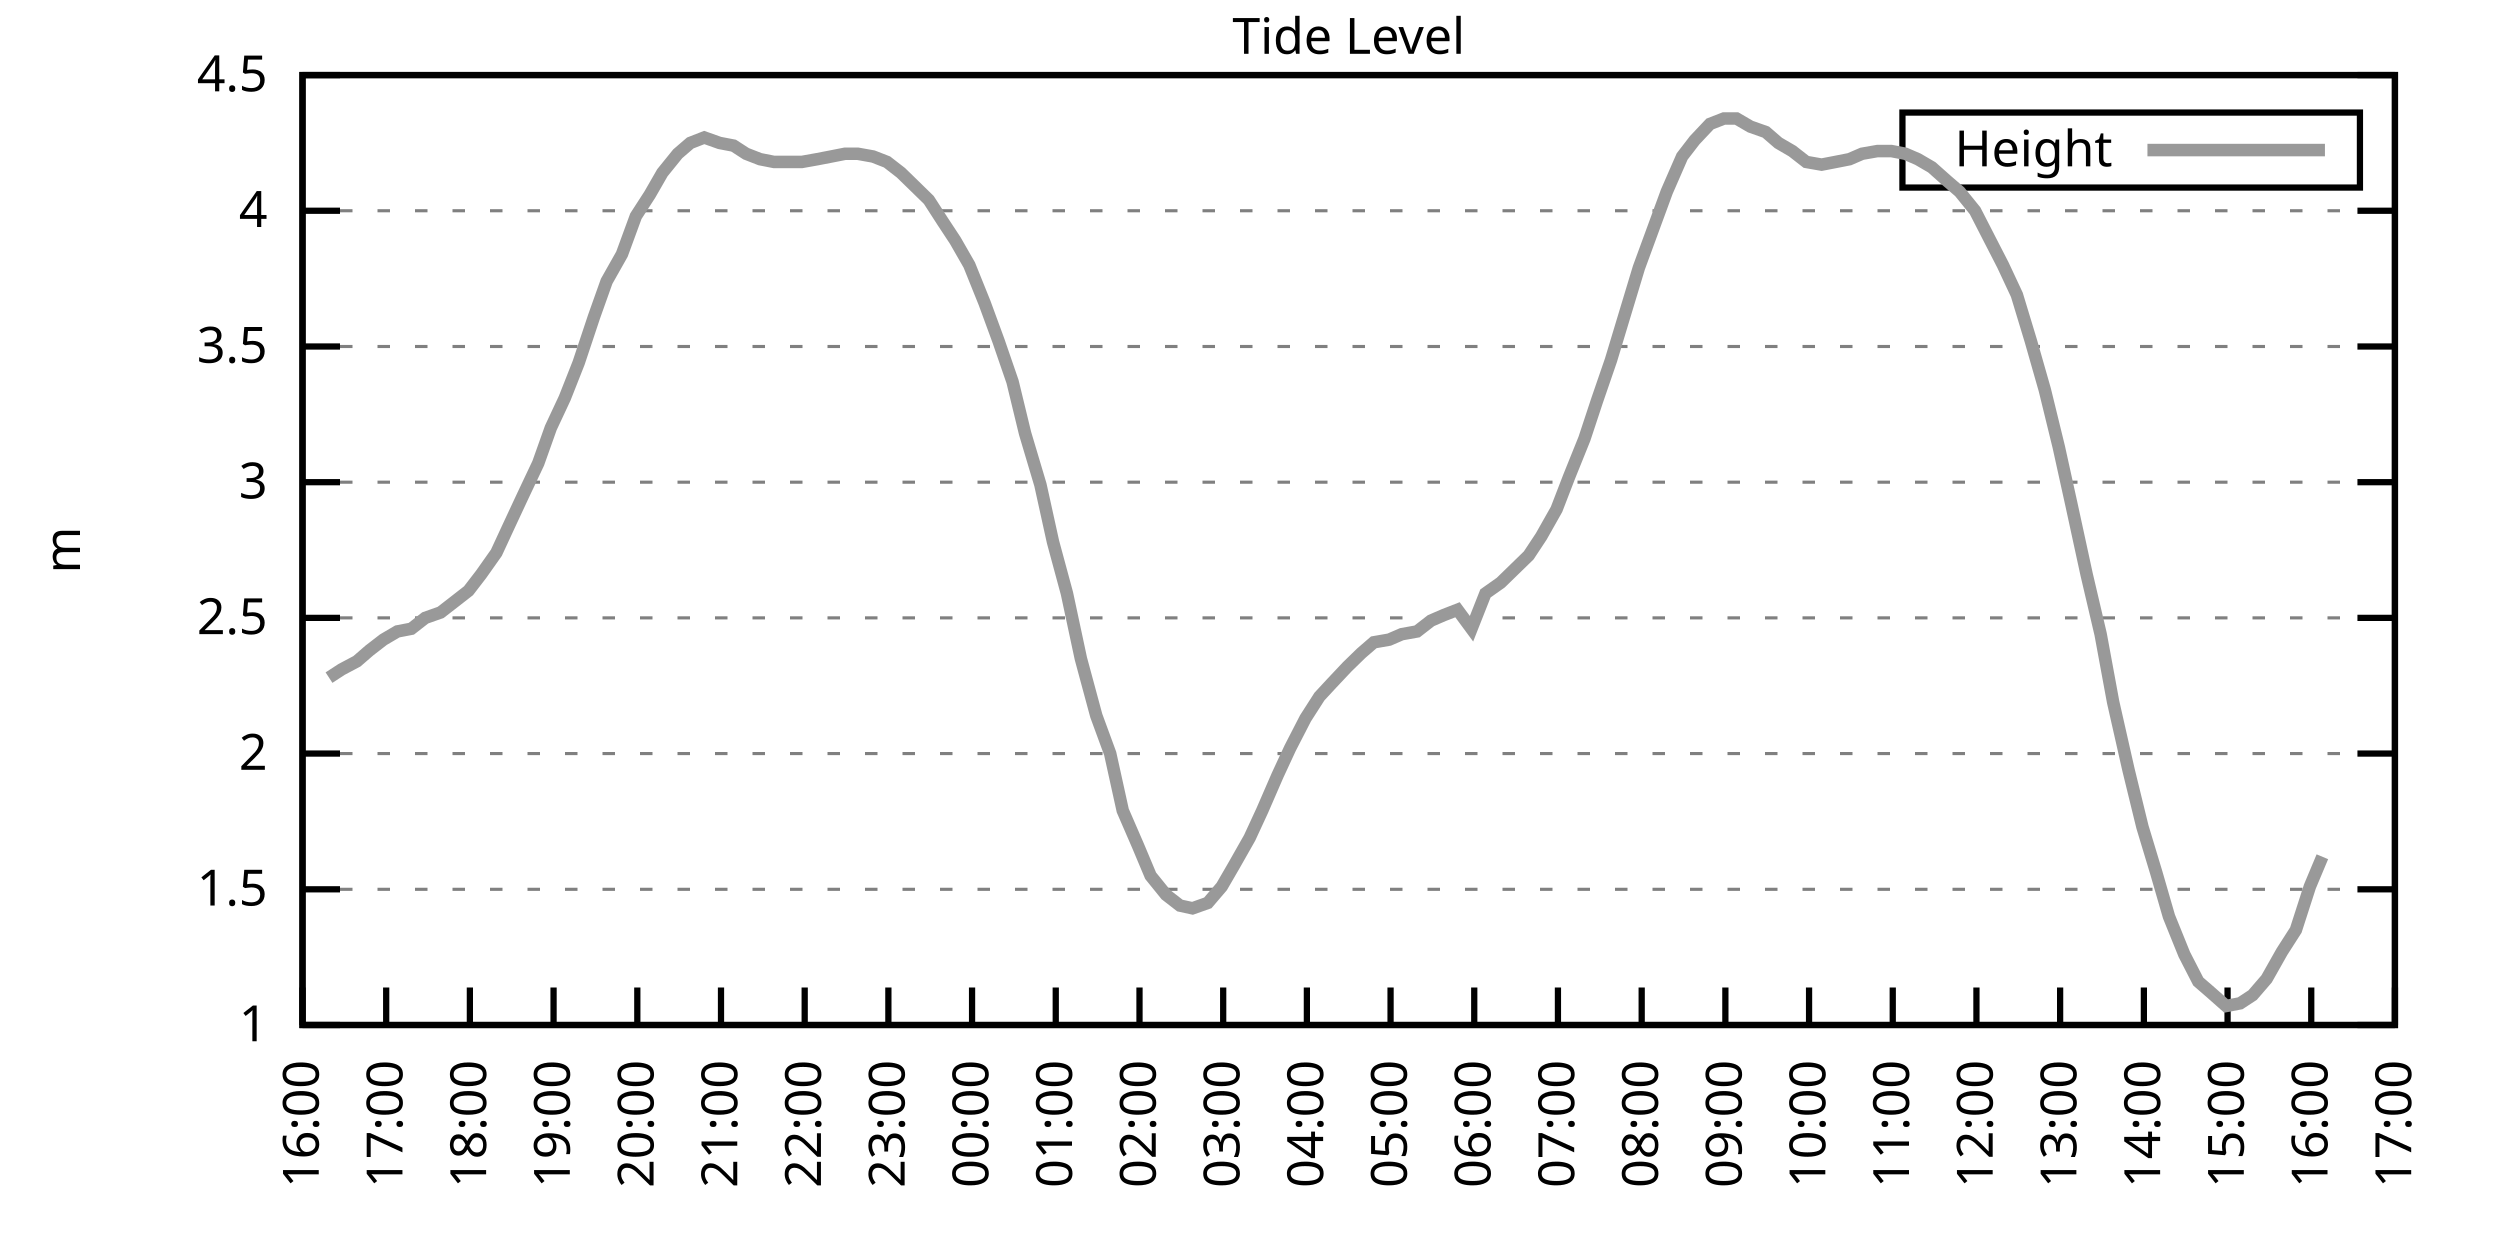
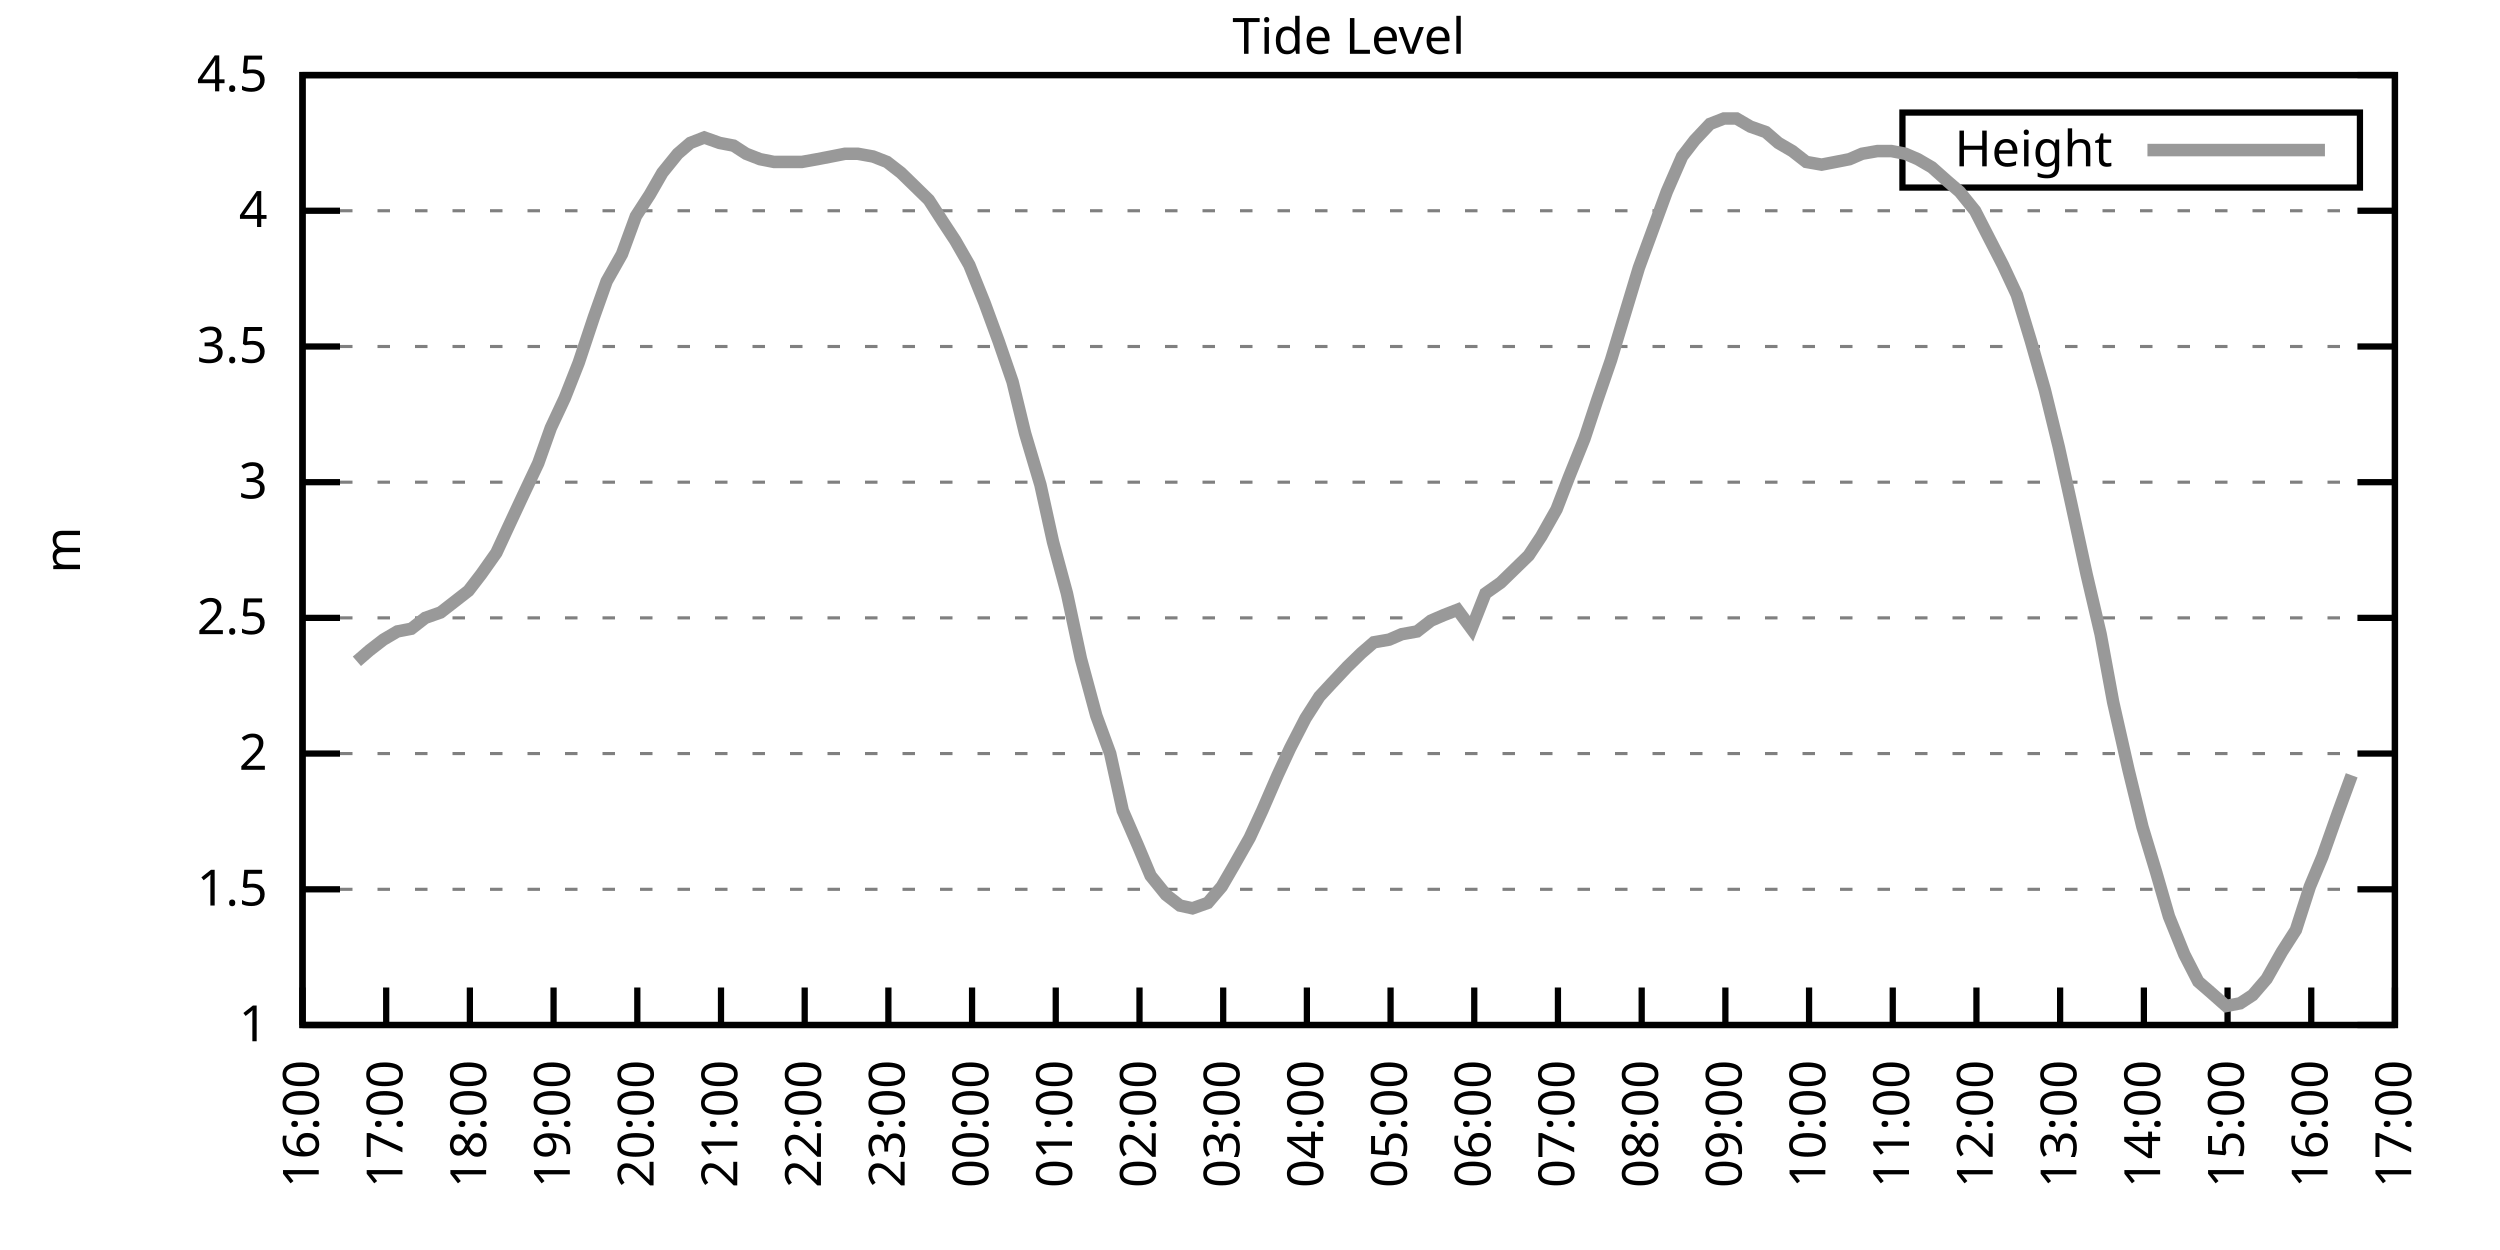
<svg xmlns="http://www.w3.org/2000/svg" xmlns:xlink="http://www.w3.org/1999/xlink" width="400" height="200" viewBox="0 0 400 200">
  <g id="gnuplot_canvas">
    <rect x="0" y="0" width="400" height="200" fill="none" />
    <defs>
      <circle id="gpDot" r="0.5" stroke-width="0.5" stroke="currentColor" />
      <path id="gpPt0" stroke-width="0.333" stroke="currentColor" d="M-1,0 h2 M0,-1 v2" />
      <path id="gpPt1" stroke-width="0.333" stroke="currentColor" d="M-1,-1 L1,1 M1,-1 L-1,1" />
      <path id="gpPt2" stroke-width="0.333" stroke="currentColor" d="M-1,0 L1,0 M0,-1 L0,1 M-1,-1 L1,1 M-1,1 L1,-1" />
      <rect id="gpPt3" stroke-width="0.333" stroke="currentColor" x="-1" y="-1" width="2" height="2" />
      <rect id="gpPt4" stroke-width="0.333" stroke="currentColor" fill="currentColor" x="-1" y="-1" width="2" height="2" />
      <circle id="gpPt5" stroke-width="0.333" stroke="currentColor" cx="0" cy="0" r="1" />
      <use xlink:href="#gpPt5" id="gpPt6" fill="currentColor" stroke="none" />
      <path id="gpPt7" stroke-width="0.333" stroke="currentColor" d="M0,-1.33 L-1.33,0.67 L1.33,0.67 z" />
      <use xlink:href="#gpPt7" id="gpPt8" fill="currentColor" stroke="none" />
      <use xlink:href="#gpPt7" id="gpPt9" stroke="currentColor" transform="rotate(180)" />
      <use xlink:href="#gpPt9" id="gpPt10" fill="currentColor" stroke="none" />
      <use xlink:href="#gpPt3" id="gpPt11" stroke="currentColor" transform="rotate(45)" />
      <use xlink:href="#gpPt11" id="gpPt12" fill="currentColor" stroke="none" />
      <path id="gpPt13" stroke-width="0.333" stroke="currentColor" d="M0,1.330 L1.265,0.411 L0.782,-1.067 L-0.782,-1.076 L-1.265,0.411 z" />
      <use xlink:href="#gpPt13" id="gpPt14" fill="currentColor" stroke="none" />
      <filter id="textbox" filterUnits="objectBoundingBox" x="0" y="0" height="1" width="1">
        <feFlood flood-color="white" flood-opacity="1" result="bgnd" />
        <feComposite in="SourceGraphic" in2="bgnd" operator="atop" />
      </filter>
      <filter id="greybox" filterUnits="objectBoundingBox" x="0" y="0" height="1" width="1">
        <feFlood flood-color="lightgrey" flood-opacity="1" result="grey" />
        <feComposite in="SourceGraphic" in2="grey" operator="atop" />
      </filter>
    </defs>
    <g fill="none" color="white" stroke="currentColor" stroke-width="1.00" stroke-linecap="butt" stroke-linejoin="miter">
</g>
    <g fill="none" color="black" stroke="currentColor" stroke-width="1.00" stroke-linecap="butt" stroke-linejoin="miter">
      <g stroke="none" shape-rendering="crispEdges">
        <polygon fill="rgb(255, 255, 255)" points="48.40,164.00 383.18,164.00 383.18,12.02 48.40,12.02 " />
      </g>
    </g>
    <g fill="none" color="black" stroke="currentColor" stroke-width="1.00" stroke-linecap="butt" stroke-linejoin="miter">
</g>
    <g fill="none" color="black" stroke="black" stroke-width="0.50" stroke-linecap="butt" stroke-linejoin="miter">
</g>
    <g fill="none" color="gray" stroke="currentColor" stroke-width="0.50" stroke-linecap="butt" stroke-linejoin="miter">
      <path stroke="gray" stroke-dasharray="2,4" class="gridline" d="M48.40,164.00 L383.19,164.00  " />
    </g>
    <g fill="none" color="gray" stroke="gray" stroke-width="1.00" stroke-linecap="butt" stroke-linejoin="miter">
</g>
    <g fill="none" color="black" stroke="currentColor" stroke-width="1.00" stroke-linecap="butt" stroke-linejoin="miter">
      <path stroke="black" d="M48.40,164.00 L54.40,164.00 M383.19,164.00 L377.19,164.00  " />
      <g transform="translate(42.80,166.60)" stroke="none" fill="black" font-family="Sans" font-size="8.00" text-anchor="end">
        <text>
          <tspan font-family="Sans"> 1</tspan>
        </text>
      </g>
    </g>
    <g fill="none" color="black" stroke="currentColor" stroke-width="1.00" stroke-linecap="butt" stroke-linejoin="miter">
</g>
    <g fill="none" color="black" stroke="black" stroke-width="0.50" stroke-linecap="butt" stroke-linejoin="miter">
</g>
    <g fill="none" color="gray" stroke="currentColor" stroke-width="0.50" stroke-linecap="butt" stroke-linejoin="miter">
      <path stroke="gray" stroke-dasharray="2,4" class="gridline" d="M48.40,142.29 L383.19,142.29  " />
    </g>
    <g fill="none" color="gray" stroke="gray" stroke-width="1.00" stroke-linecap="butt" stroke-linejoin="miter">
</g>
    <g fill="none" color="black" stroke="currentColor" stroke-width="1.00" stroke-linecap="butt" stroke-linejoin="miter">
      <path stroke="black" d="M48.40,142.29 L54.40,142.29 M383.19,142.29 L377.19,142.29  " />
      <g transform="translate(42.80,144.89)" stroke="none" fill="black" font-family="Sans" font-size="8.00" text-anchor="end">
        <text>
          <tspan font-family="Sans"> 1.5</tspan>
        </text>
      </g>
    </g>
    <g fill="none" color="black" stroke="currentColor" stroke-width="1.00" stroke-linecap="butt" stroke-linejoin="miter">
</g>
    <g fill="none" color="black" stroke="black" stroke-width="0.50" stroke-linecap="butt" stroke-linejoin="miter">
</g>
    <g fill="none" color="gray" stroke="currentColor" stroke-width="0.50" stroke-linecap="butt" stroke-linejoin="miter">
      <path stroke="gray" stroke-dasharray="2,4" class="gridline" d="M48.40,120.57 L383.19,120.57  " />
    </g>
    <g fill="none" color="gray" stroke="gray" stroke-width="1.00" stroke-linecap="butt" stroke-linejoin="miter">
</g>
    <g fill="none" color="black" stroke="currentColor" stroke-width="1.00" stroke-linecap="butt" stroke-linejoin="miter">
      <path stroke="black" d="M48.40,120.57 L54.40,120.57 M383.19,120.57 L377.19,120.57  " />
      <g transform="translate(42.80,123.17)" stroke="none" fill="black" font-family="Sans" font-size="8.00" text-anchor="end">
        <text>
          <tspan font-family="Sans"> 2</tspan>
        </text>
      </g>
    </g>
    <g fill="none" color="black" stroke="currentColor" stroke-width="1.00" stroke-linecap="butt" stroke-linejoin="miter">
</g>
    <g fill="none" color="black" stroke="black" stroke-width="0.50" stroke-linecap="butt" stroke-linejoin="miter">
</g>
    <g fill="none" color="gray" stroke="currentColor" stroke-width="0.50" stroke-linecap="butt" stroke-linejoin="miter">
      <path stroke="gray" stroke-dasharray="2,4" class="gridline" d="M48.40,98.86 L383.19,98.86  " />
    </g>
    <g fill="none" color="gray" stroke="gray" stroke-width="1.00" stroke-linecap="butt" stroke-linejoin="miter">
</g>
    <g fill="none" color="black" stroke="currentColor" stroke-width="1.00" stroke-linecap="butt" stroke-linejoin="miter">
      <path stroke="black" d="M48.40,98.86 L54.40,98.86 M383.19,98.86 L377.19,98.86  " />
      <g transform="translate(42.80,101.46)" stroke="none" fill="black" font-family="Sans" font-size="8.00" text-anchor="end">
        <text>
          <tspan font-family="Sans"> 2.5</tspan>
        </text>
      </g>
    </g>
    <g fill="none" color="black" stroke="currentColor" stroke-width="1.00" stroke-linecap="butt" stroke-linejoin="miter">
</g>
    <g fill="none" color="black" stroke="black" stroke-width="0.50" stroke-linecap="butt" stroke-linejoin="miter">
</g>
    <g fill="none" color="gray" stroke="currentColor" stroke-width="0.50" stroke-linecap="butt" stroke-linejoin="miter">
      <path stroke="gray" stroke-dasharray="2,4" class="gridline" d="M48.40,77.15 L383.19,77.15  " />
    </g>
    <g fill="none" color="gray" stroke="gray" stroke-width="1.00" stroke-linecap="butt" stroke-linejoin="miter">
</g>
    <g fill="none" color="black" stroke="currentColor" stroke-width="1.00" stroke-linecap="butt" stroke-linejoin="miter">
      <path stroke="black" d="M48.40,77.15 L54.40,77.15 M383.19,77.15 L377.19,77.15  " />
      <g transform="translate(42.80,79.75)" stroke="none" fill="black" font-family="Sans" font-size="8.00" text-anchor="end">
        <text>
          <tspan font-family="Sans"> 3</tspan>
        </text>
      </g>
    </g>
    <g fill="none" color="black" stroke="currentColor" stroke-width="1.00" stroke-linecap="butt" stroke-linejoin="miter">
</g>
    <g fill="none" color="black" stroke="black" stroke-width="0.50" stroke-linecap="butt" stroke-linejoin="miter">
</g>
    <g fill="none" color="gray" stroke="currentColor" stroke-width="0.50" stroke-linecap="butt" stroke-linejoin="miter">
      <path stroke="gray" stroke-dasharray="2,4" class="gridline" d="M48.40,55.44 L383.19,55.44  " />
    </g>
    <g fill="none" color="gray" stroke="gray" stroke-width="1.00" stroke-linecap="butt" stroke-linejoin="miter">
</g>
    <g fill="none" color="black" stroke="currentColor" stroke-width="1.00" stroke-linecap="butt" stroke-linejoin="miter">
      <path stroke="black" d="M48.40,55.44 L54.40,55.44 M383.19,55.44 L377.19,55.44  " />
      <g transform="translate(42.80,58.04)" stroke="none" fill="black" font-family="Sans" font-size="8.00" text-anchor="end">
        <text>
          <tspan font-family="Sans"> 3.5</tspan>
        </text>
      </g>
    </g>
    <g fill="none" color="black" stroke="currentColor" stroke-width="1.00" stroke-linecap="butt" stroke-linejoin="miter">
</g>
    <g fill="none" color="black" stroke="black" stroke-width="0.50" stroke-linecap="butt" stroke-linejoin="miter">
</g>
    <g fill="none" color="gray" stroke="currentColor" stroke-width="0.50" stroke-linecap="butt" stroke-linejoin="miter">
      <path stroke="gray" stroke-dasharray="2,4" class="gridline" d="M48.40,33.72 L383.19,33.72  " />
    </g>
    <g fill="none" color="gray" stroke="gray" stroke-width="1.00" stroke-linecap="butt" stroke-linejoin="miter">
</g>
    <g fill="none" color="black" stroke="currentColor" stroke-width="1.00" stroke-linecap="butt" stroke-linejoin="miter">
      <path stroke="black" d="M48.40,33.72 L54.40,33.72 M383.19,33.72 L377.19,33.72  " />
      <g transform="translate(42.80,36.32)" stroke="none" fill="black" font-family="Sans" font-size="8.00" text-anchor="end">
        <text>
          <tspan font-family="Sans"> 4</tspan>
        </text>
      </g>
    </g>
    <g fill="none" color="black" stroke="currentColor" stroke-width="1.00" stroke-linecap="butt" stroke-linejoin="miter">
</g>
    <g fill="none" color="black" stroke="black" stroke-width="0.50" stroke-linecap="butt" stroke-linejoin="miter">
</g>
    <g fill="none" color="gray" stroke="currentColor" stroke-width="0.50" stroke-linecap="butt" stroke-linejoin="miter">
      <path stroke="gray" stroke-dasharray="2,4" class="gridline" d="M48.40,12.01 L383.19,12.01  " />
    </g>
    <g fill="none" color="gray" stroke="gray" stroke-width="1.00" stroke-linecap="butt" stroke-linejoin="miter">
</g>
    <g fill="none" color="black" stroke="currentColor" stroke-width="1.00" stroke-linecap="butt" stroke-linejoin="miter">
      <path stroke="black" d="M48.40,12.01 L54.40,12.01 M383.19,12.01 L377.19,12.01  " />
      <g transform="translate(42.80,14.61)" stroke="none" fill="black" font-family="Sans" font-size="8.00" text-anchor="end">
        <text>
          <tspan font-family="Sans"> 4.5</tspan>
        </text>
      </g>
    </g>
    <g fill="none" color="black" stroke="currentColor" stroke-width="1.00" stroke-linecap="butt" stroke-linejoin="miter">
      <path stroke="black" d="M48.40,164.00 L48.40,158.00  " />
      <g transform="translate(51.00,169.60) rotate(270.00)" stroke="none" fill="black" font-family="Sans" font-size="8.00" text-anchor="end">
        <text>
          <tspan font-family="Sans">16:00</tspan>
        </text>
      </g>
    </g>
    <g fill="none" color="black" stroke="currentColor" stroke-width="1.00" stroke-linecap="butt" stroke-linejoin="miter">
      <path stroke="black" d="M61.79,164.00 L61.79,158.00  " />
      <g transform="translate(64.39,169.60) rotate(270.00)" stroke="none" fill="black" font-family="Sans" font-size="8.00" text-anchor="end">
        <text>
          <tspan font-family="Sans">17:00</tspan>
        </text>
      </g>
    </g>
    <g fill="none" color="black" stroke="currentColor" stroke-width="1.00" stroke-linecap="butt" stroke-linejoin="miter">
      <path stroke="black" d="M75.18,164.00 L75.18,158.00  " />
      <g transform="translate(77.78,169.60) rotate(270.00)" stroke="none" fill="black" font-family="Sans" font-size="8.00" text-anchor="end">
        <text>
          <tspan font-family="Sans">18:00</tspan>
        </text>
      </g>
    </g>
    <g fill="none" color="black" stroke="currentColor" stroke-width="1.00" stroke-linecap="butt" stroke-linejoin="miter">
      <path stroke="black" d="M88.57,164.00 L88.57,158.00  " />
      <g transform="translate(91.17,169.60) rotate(270.00)" stroke="none" fill="black" font-family="Sans" font-size="8.00" text-anchor="end">
        <text>
          <tspan font-family="Sans">19:00</tspan>
        </text>
      </g>
    </g>
    <g fill="none" color="black" stroke="currentColor" stroke-width="1.00" stroke-linecap="butt" stroke-linejoin="miter">
      <path stroke="black" d="M101.97,164.00 L101.97,158.00  " />
      <g transform="translate(104.57,169.60) rotate(270.00)" stroke="none" fill="black" font-family="Sans" font-size="8.00" text-anchor="end">
        <text>
          <tspan font-family="Sans">20:00</tspan>
        </text>
      </g>
    </g>
    <g fill="none" color="black" stroke="currentColor" stroke-width="1.00" stroke-linecap="butt" stroke-linejoin="miter">
      <path stroke="black" d="M115.36,164.00 L115.36,158.00  " />
      <g transform="translate(117.96,169.60) rotate(270.00)" stroke="none" fill="black" font-family="Sans" font-size="8.00" text-anchor="end">
        <text>
          <tspan font-family="Sans">21:00</tspan>
        </text>
      </g>
    </g>
    <g fill="none" color="black" stroke="currentColor" stroke-width="1.00" stroke-linecap="butt" stroke-linejoin="miter">
      <path stroke="black" d="M128.75,164.00 L128.75,158.00  " />
      <g transform="translate(131.35,169.60) rotate(270.00)" stroke="none" fill="black" font-family="Sans" font-size="8.00" text-anchor="end">
        <text>
          <tspan font-family="Sans">22:00</tspan>
        </text>
      </g>
    </g>
    <g fill="none" color="black" stroke="currentColor" stroke-width="1.00" stroke-linecap="butt" stroke-linejoin="miter">
      <path stroke="black" d="M142.14,164.00 L142.14,158.00  " />
      <g transform="translate(144.74,169.60) rotate(270.00)" stroke="none" fill="black" font-family="Sans" font-size="8.00" text-anchor="end">
        <text>
          <tspan font-family="Sans">23:00</tspan>
        </text>
      </g>
    </g>
    <g fill="none" color="black" stroke="currentColor" stroke-width="1.00" stroke-linecap="butt" stroke-linejoin="miter">
      <path stroke="black" d="M155.53,164.00 L155.53,158.00  " />
      <g transform="translate(158.13,169.60) rotate(270.00)" stroke="none" fill="black" font-family="Sans" font-size="8.00" text-anchor="end">
        <text>
          <tspan font-family="Sans">00:00</tspan>
        </text>
      </g>
    </g>
    <g fill="none" color="black" stroke="currentColor" stroke-width="1.00" stroke-linecap="butt" stroke-linejoin="miter">
      <path stroke="black" d="M168.92,164.00 L168.92,158.00  " />
      <g transform="translate(171.52,169.60) rotate(270.00)" stroke="none" fill="black" font-family="Sans" font-size="8.00" text-anchor="end">
        <text>
          <tspan font-family="Sans">01:00</tspan>
        </text>
      </g>
    </g>
    <g fill="none" color="black" stroke="currentColor" stroke-width="1.00" stroke-linecap="butt" stroke-linejoin="miter">
      <path stroke="black" d="M182.32,164.00 L182.32,158.00  " />
      <g transform="translate(184.92,169.60) rotate(270.00)" stroke="none" fill="black" font-family="Sans" font-size="8.00" text-anchor="end">
        <text>
          <tspan font-family="Sans">02:00</tspan>
        </text>
      </g>
    </g>
    <g fill="none" color="black" stroke="currentColor" stroke-width="1.00" stroke-linecap="butt" stroke-linejoin="miter">
      <path stroke="black" d="M195.71,164.00 L195.71,158.00  " />
      <g transform="translate(198.31,169.60) rotate(270.00)" stroke="none" fill="black" font-family="Sans" font-size="8.00" text-anchor="end">
        <text>
          <tspan font-family="Sans">03:00</tspan>
        </text>
      </g>
    </g>
    <g fill="none" color="black" stroke="currentColor" stroke-width="1.00" stroke-linecap="butt" stroke-linejoin="miter">
      <path stroke="black" d="M209.10,164.00 L209.10,158.00  " />
      <g transform="translate(211.70,169.60) rotate(270.00)" stroke="none" fill="black" font-family="Sans" font-size="8.00" text-anchor="end">
        <text>
          <tspan font-family="Sans">04:00</tspan>
        </text>
      </g>
    </g>
    <g fill="none" color="black" stroke="currentColor" stroke-width="1.00" stroke-linecap="butt" stroke-linejoin="miter">
      <path stroke="black" d="M222.49,164.00 L222.49,158.00  " />
      <g transform="translate(225.09,169.60) rotate(270.00)" stroke="none" fill="black" font-family="Sans" font-size="8.00" text-anchor="end">
        <text>
          <tspan font-family="Sans">05:00</tspan>
        </text>
      </g>
    </g>
    <g fill="none" color="black" stroke="currentColor" stroke-width="1.00" stroke-linecap="butt" stroke-linejoin="miter">
      <path stroke="black" d="M235.88,164.00 L235.88,158.00  " />
      <g transform="translate(238.48,169.60) rotate(270.00)" stroke="none" fill="black" font-family="Sans" font-size="8.00" text-anchor="end">
        <text>
          <tspan font-family="Sans">06:00</tspan>
        </text>
      </g>
    </g>
    <g fill="none" color="black" stroke="currentColor" stroke-width="1.00" stroke-linecap="butt" stroke-linejoin="miter">
      <path stroke="black" d="M249.27,164.00 L249.27,158.00  " />
      <g transform="translate(251.87,169.60) rotate(270.00)" stroke="none" fill="black" font-family="Sans" font-size="8.00" text-anchor="end">
        <text>
          <tspan font-family="Sans">07:00</tspan>
        </text>
      </g>
    </g>
    <g fill="none" color="black" stroke="currentColor" stroke-width="1.00" stroke-linecap="butt" stroke-linejoin="miter">
      <path stroke="black" d="M262.67,164.00 L262.67,158.00  " />
      <g transform="translate(265.27,169.60) rotate(270.00)" stroke="none" fill="black" font-family="Sans" font-size="8.00" text-anchor="end">
        <text>
          <tspan font-family="Sans">08:00</tspan>
        </text>
      </g>
    </g>
    <g fill="none" color="black" stroke="currentColor" stroke-width="1.00" stroke-linecap="butt" stroke-linejoin="miter">
      <path stroke="black" d="M276.06,164.00 L276.06,158.00  " />
      <g transform="translate(278.66,169.60) rotate(270.00)" stroke="none" fill="black" font-family="Sans" font-size="8.00" text-anchor="end">
        <text>
          <tspan font-family="Sans">09:00</tspan>
        </text>
      </g>
    </g>
    <g fill="none" color="black" stroke="currentColor" stroke-width="1.00" stroke-linecap="butt" stroke-linejoin="miter">
      <path stroke="black" d="M289.45,164.00 L289.45,158.00  " />
      <g transform="translate(292.05,169.60) rotate(270.00)" stroke="none" fill="black" font-family="Sans" font-size="8.00" text-anchor="end">
        <text>
          <tspan font-family="Sans">10:00</tspan>
        </text>
      </g>
    </g>
    <g fill="none" color="black" stroke="currentColor" stroke-width="1.00" stroke-linecap="butt" stroke-linejoin="miter">
      <path stroke="black" d="M302.84,164.00 L302.84,158.00  " />
      <g transform="translate(305.44,169.60) rotate(270.00)" stroke="none" fill="black" font-family="Sans" font-size="8.00" text-anchor="end">
        <text>
          <tspan font-family="Sans">11:00</tspan>
        </text>
      </g>
    </g>
    <g fill="none" color="black" stroke="currentColor" stroke-width="1.00" stroke-linecap="butt" stroke-linejoin="miter">
      <path stroke="black" d="M316.23,164.00 L316.23,158.00  " />
      <g transform="translate(318.83,169.60) rotate(270.00)" stroke="none" fill="black" font-family="Sans" font-size="8.00" text-anchor="end">
        <text>
          <tspan font-family="Sans">12:00</tspan>
        </text>
      </g>
    </g>
    <g fill="none" color="black" stroke="currentColor" stroke-width="1.00" stroke-linecap="butt" stroke-linejoin="miter">
      <path stroke="black" d="M329.62,164.00 L329.62,158.00  " />
      <g transform="translate(332.22,169.60) rotate(270.00)" stroke="none" fill="black" font-family="Sans" font-size="8.00" text-anchor="end">
        <text>
          <tspan font-family="Sans">13:00</tspan>
        </text>
      </g>
    </g>
    <g fill="none" color="black" stroke="currentColor" stroke-width="1.00" stroke-linecap="butt" stroke-linejoin="miter">
      <path stroke="black" d="M343.02,164.00 L343.02,158.00  " />
      <g transform="translate(345.62,169.60) rotate(270.00)" stroke="none" fill="black" font-family="Sans" font-size="8.00" text-anchor="end">
        <text>
          <tspan font-family="Sans">14:00</tspan>
        </text>
      </g>
    </g>
    <g fill="none" color="black" stroke="currentColor" stroke-width="1.00" stroke-linecap="butt" stroke-linejoin="miter">
      <path stroke="black" d="M356.41,164.00 L356.41,158.00  " />
      <g transform="translate(359.01,169.60) rotate(270.00)" stroke="none" fill="black" font-family="Sans" font-size="8.00" text-anchor="end">
        <text>
          <tspan font-family="Sans">15:00</tspan>
        </text>
      </g>
    </g>
    <g fill="none" color="black" stroke="currentColor" stroke-width="1.00" stroke-linecap="butt" stroke-linejoin="miter">
      <path stroke="black" d="M369.80,164.00 L369.80,158.00  " />
      <g transform="translate(372.40,169.60) rotate(270.00)" stroke="none" fill="black" font-family="Sans" font-size="8.00" text-anchor="end">
        <text>
          <tspan font-family="Sans">16:00</tspan>
        </text>
      </g>
    </g>
    <g fill="none" color="black" stroke="currentColor" stroke-width="1.00" stroke-linecap="butt" stroke-linejoin="miter">
      <path stroke="black" d="M383.19,164.00 L383.19,158.00  " />
      <g transform="translate(385.79,169.60) rotate(270.00)" stroke="none" fill="black" font-family="Sans" font-size="8.00" text-anchor="end">
        <text>
          <tspan font-family="Sans">17:00</tspan>
        </text>
      </g>
    </g>
    <g fill="none" color="black" stroke="currentColor" stroke-width="1.00" stroke-linecap="butt" stroke-linejoin="miter">
</g>
    <g fill="none" color="black" stroke="currentColor" stroke-width="1.00" stroke-linecap="butt" stroke-linejoin="miter">
      <path stroke="black" d="M48.40,12.01 L48.40,164.00 L383.19,164.00 L383.19,12.01 L48.40,12.01 Z  " />
    </g>
    <g fill="none" color="black" stroke="currentColor" stroke-width="1.00" stroke-linecap="butt" stroke-linejoin="miter">
</g>
    <g fill="none" color="black" stroke="currentColor" stroke-width="1.00" stroke-linecap="butt" stroke-linejoin="miter">
      <path stroke="black" d="M304.39,30.01 L304.39,18.01 L377.59,18.01 L377.59,30.01 L304.39,30.01 Z  " />
    </g>
    <g id="Tide_level_plot_1">
      <g fill="none" color="white" stroke="black" stroke-width="2.00" stroke-linecap="butt" stroke-linejoin="miter">
</g>
      <g fill="none" color="black" stroke="currentColor" stroke-width="2.00" stroke-linecap="butt" stroke-linejoin="miter">
        <g transform="translate(337.99,26.61)" stroke="none" fill="black" font-family="Sans" font-size="8.00" text-anchor="end">
          <text>
            <tspan font-family="Sans">Height</tspan>
          </text>
        </g>
      </g>
      <g fill="none" color="black" stroke="currentColor" stroke-width="2.00" stroke-linecap="butt" stroke-linejoin="miter">
-         <path stroke="rgb(153, 153, 153)" d="M343.59,24.01 L371.99,24.01 M52.64,108.42 L54.65,107.11 L57.10,105.81 L59.11,104.07 L61.35,102.34 L63.58,101.03   L65.81,100.60 L68.04,98.86 L70.50,97.99 L72.73,96.26 L74.96,94.52 L76.97,91.91 L79.42,88.44 L81.43,84.10   L83.66,79.32 L86.12,74.11 L88.13,68.46 L90.36,63.69 L92.59,58.04 L95.05,50.66 L97.06,45.01 L99.51,40.67   L101.74,34.59 L103.98,31.12 L105.98,27.64 L108.44,24.60 L110.45,22.87 L112.68,22.00 L115.13,22.87 L117.37,23.30   L119.38,24.60 L121.61,25.47 L123.84,25.91 L126.29,25.91 L128.30,25.91 L130.76,25.47 L132.99,25.04 L135.22,24.60   L137.23,24.60 L139.69,25.04 L141.92,25.91 L144.15,27.64 L146.38,29.81 L148.61,31.99 L150.85,35.46 L152.85,38.50   L155.09,42.41 L157.54,48.49 L159.77,54.57 L162.01,61.08 L164.01,69.33 L166.47,77.58 L168.48,86.70 L170.71,94.95   L172.94,105.38 L175.40,114.49 L177.63,120.57 L179.64,129.69 L182.09,135.34 L184.10,140.12 L186.56,143.16 L188.79,144.89   L190.80,145.33 L193.25,144.46 L195.48,141.85 L197.49,138.38 L199.95,134.04 L201.96,129.69 L204.41,124.05 L206.42,119.71   L208.88,114.93 L211.11,111.45 L213.12,109.28 L215.57,106.68 L217.80,104.51 L219.81,102.77 L222.27,102.34 L224.28,101.47   L226.73,101.03 L228.96,99.30 L230.97,98.43 L233.20,97.56 L235.44,100.60 L237.67,94.95 L240.12,93.22 L242.36,91.04   L244.59,88.87 L246.60,85.83 L249.05,81.49 L251.06,76.28 L253.51,70.20 L255.52,64.12 L257.76,57.61 L259.99,50.22   L262.22,42.84 L264.45,36.76 L266.68,30.68 L269.14,25.04 L271.15,22.43 L273.60,19.83 L275.83,18.96 L277.84,18.96   L280.07,20.26 L282.53,21.13 L284.54,22.87 L286.77,24.17 L289.00,25.91 L291.46,26.34 L293.69,25.91 L295.92,25.47   L297.93,24.60 L300.39,24.17 L302.62,24.17 L304.85,24.60 L306.86,25.47 L309.09,26.77 L311.54,28.95 L313.55,30.68   L316.01,33.72 L318.24,38.07 L320.47,42.41 L322.70,47.18 L324.94,54.57 L327.17,62.38 L329.40,71.50 L331.41,80.62   L333.86,91.91 L336.10,101.47 L338.10,112.32 L340.56,123.18 L342.79,132.30 L345.02,139.68 L347.03,146.63 L349.49,152.71   L351.72,157.05 L353.73,158.79 L356.18,160.96 L358.42,160.53 L360.42,159.22 L362.66,156.62 L365.11,152.28 L367.34,148.80   L369.58,141.85 L371.58,137.08  " />
+         <path stroke="rgb(153, 153, 153)" d="M343.59,24.01 L371.99,24.01 M57.10,105.81 L59.11,104.07 L61.35,102.34 L63.58,101.03 L65.81,100.60 L68.04,98.86   L70.50,97.99 L72.73,96.26 L74.96,94.52 L76.97,91.91 L79.42,88.44 L81.43,84.10 L83.66,79.32 L86.12,74.11   L88.13,68.46 L90.36,63.69 L92.59,58.04 L95.05,50.66 L97.06,45.01 L99.51,40.67 L101.74,34.59 L103.98,31.12   L105.98,27.64 L108.44,24.60 L110.45,22.87 L112.68,22.00 L115.13,22.87 L117.37,23.30 L119.38,24.60 L121.61,25.47   L123.84,25.91 L126.29,25.91 L128.30,25.91 L130.76,25.47 L132.99,25.04 L135.22,24.60 L137.23,24.60 L139.69,25.04   L141.92,25.91 L144.15,27.64 L146.38,29.81 L148.61,31.99 L150.85,35.46 L152.85,38.50 L155.09,42.41 L157.54,48.49   L159.77,54.57 L162.01,61.08 L164.01,69.33 L166.47,77.58 L168.48,86.70 L170.71,94.95 L172.94,105.38 L175.40,114.49   L177.63,120.57 L179.64,129.69 L182.09,135.34 L184.10,140.12 L186.56,143.16 L188.79,144.89 L190.80,145.33 L193.25,144.46   L195.48,141.85 L197.49,138.38 L199.95,134.04 L201.96,129.69 L204.41,124.05 L206.42,119.71 L208.88,114.93 L211.11,111.45   L213.12,109.28 L215.57,106.68 L217.80,104.51 L219.81,102.77 L222.27,102.34 L224.28,101.47 L226.73,101.03 L228.96,99.30   L230.97,98.43 L233.20,97.56 L235.44,100.60 L237.67,94.95 L240.12,93.22 L242.36,91.04 L244.59,88.87 L246.60,85.83   L249.05,81.49 L251.06,76.28 L253.51,70.20 L255.52,64.12 L257.76,57.61 L259.99,50.22 L262.22,42.84 L264.45,36.76   L266.68,30.68 L269.14,25.04 L271.15,22.43 L273.60,19.83 L275.83,18.96 L277.84,18.96 L280.07,20.26 L282.53,21.13   L284.54,22.87 L286.77,24.17 L289.00,25.91 L291.46,26.34 L293.69,25.91 L295.92,25.47 L297.93,24.60 L300.39,24.17   L302.62,24.17 L304.85,24.60 L306.86,25.47 L309.09,26.77 L311.54,28.95 L313.55,30.68 L316.01,33.72 L318.24,38.07   L320.47,42.41 L322.70,47.18 L324.94,54.57 L327.17,62.38 L329.40,71.50 L331.41,80.62 L333.86,91.91 L336.10,101.47   L338.10,112.32 L340.56,123.18 L342.79,132.30 L345.02,139.68 L347.03,146.63 L349.49,152.71 L351.72,157.05 L353.73,158.79   L356.18,160.96 L358.42,160.53 L360.42,159.22 L362.66,156.62 L365.11,152.28 L367.34,148.80 L369.58,141.85 L371.58,137.08   L374.04,130.13 L376.27,124.05  " />
      </g>
    </g>
    <g fill="none" color="black" stroke="currentColor" stroke-width="2.00" stroke-linecap="butt" stroke-linejoin="miter">
</g>
    <g fill="none" color="black" stroke="black" stroke-width="1.00" stroke-linecap="butt" stroke-linejoin="miter">
</g>
    <g fill="none" color="black" stroke="currentColor" stroke-width="1.00" stroke-linecap="butt" stroke-linejoin="miter">
      <path stroke="black" d="M48.40,12.01 L48.40,164.00 L383.19,164.00 L383.19,12.01 L48.40,12.01 Z  " />
      <g transform="translate(12.80,88.01) rotate(270.00)" stroke="none" fill="black" font-family="Sans" font-size="8.00" text-anchor="middle">
        <text>
          <tspan font-family="Sans">m</tspan>
        </text>
      </g>
    </g>
    <g fill="none" color="black" stroke="currentColor" stroke-width="1.00" stroke-linecap="butt" stroke-linejoin="miter">
</g>
    <g fill="none" color="black" stroke="currentColor" stroke-width="1.00" stroke-linecap="butt" stroke-linejoin="miter">
      <g transform="translate(215.79,8.61)" stroke="none" fill="black" font-family="Sans" font-size="8.00" text-anchor="middle">
        <text>
          <tspan font-family="Sans">Tide Level</tspan>
        </text>
      </g>
    </g>
    <g fill="none" color="black" stroke="currentColor" stroke-width="1.00" stroke-linecap="butt" stroke-linejoin="miter">
</g>
  </g>
</svg>
